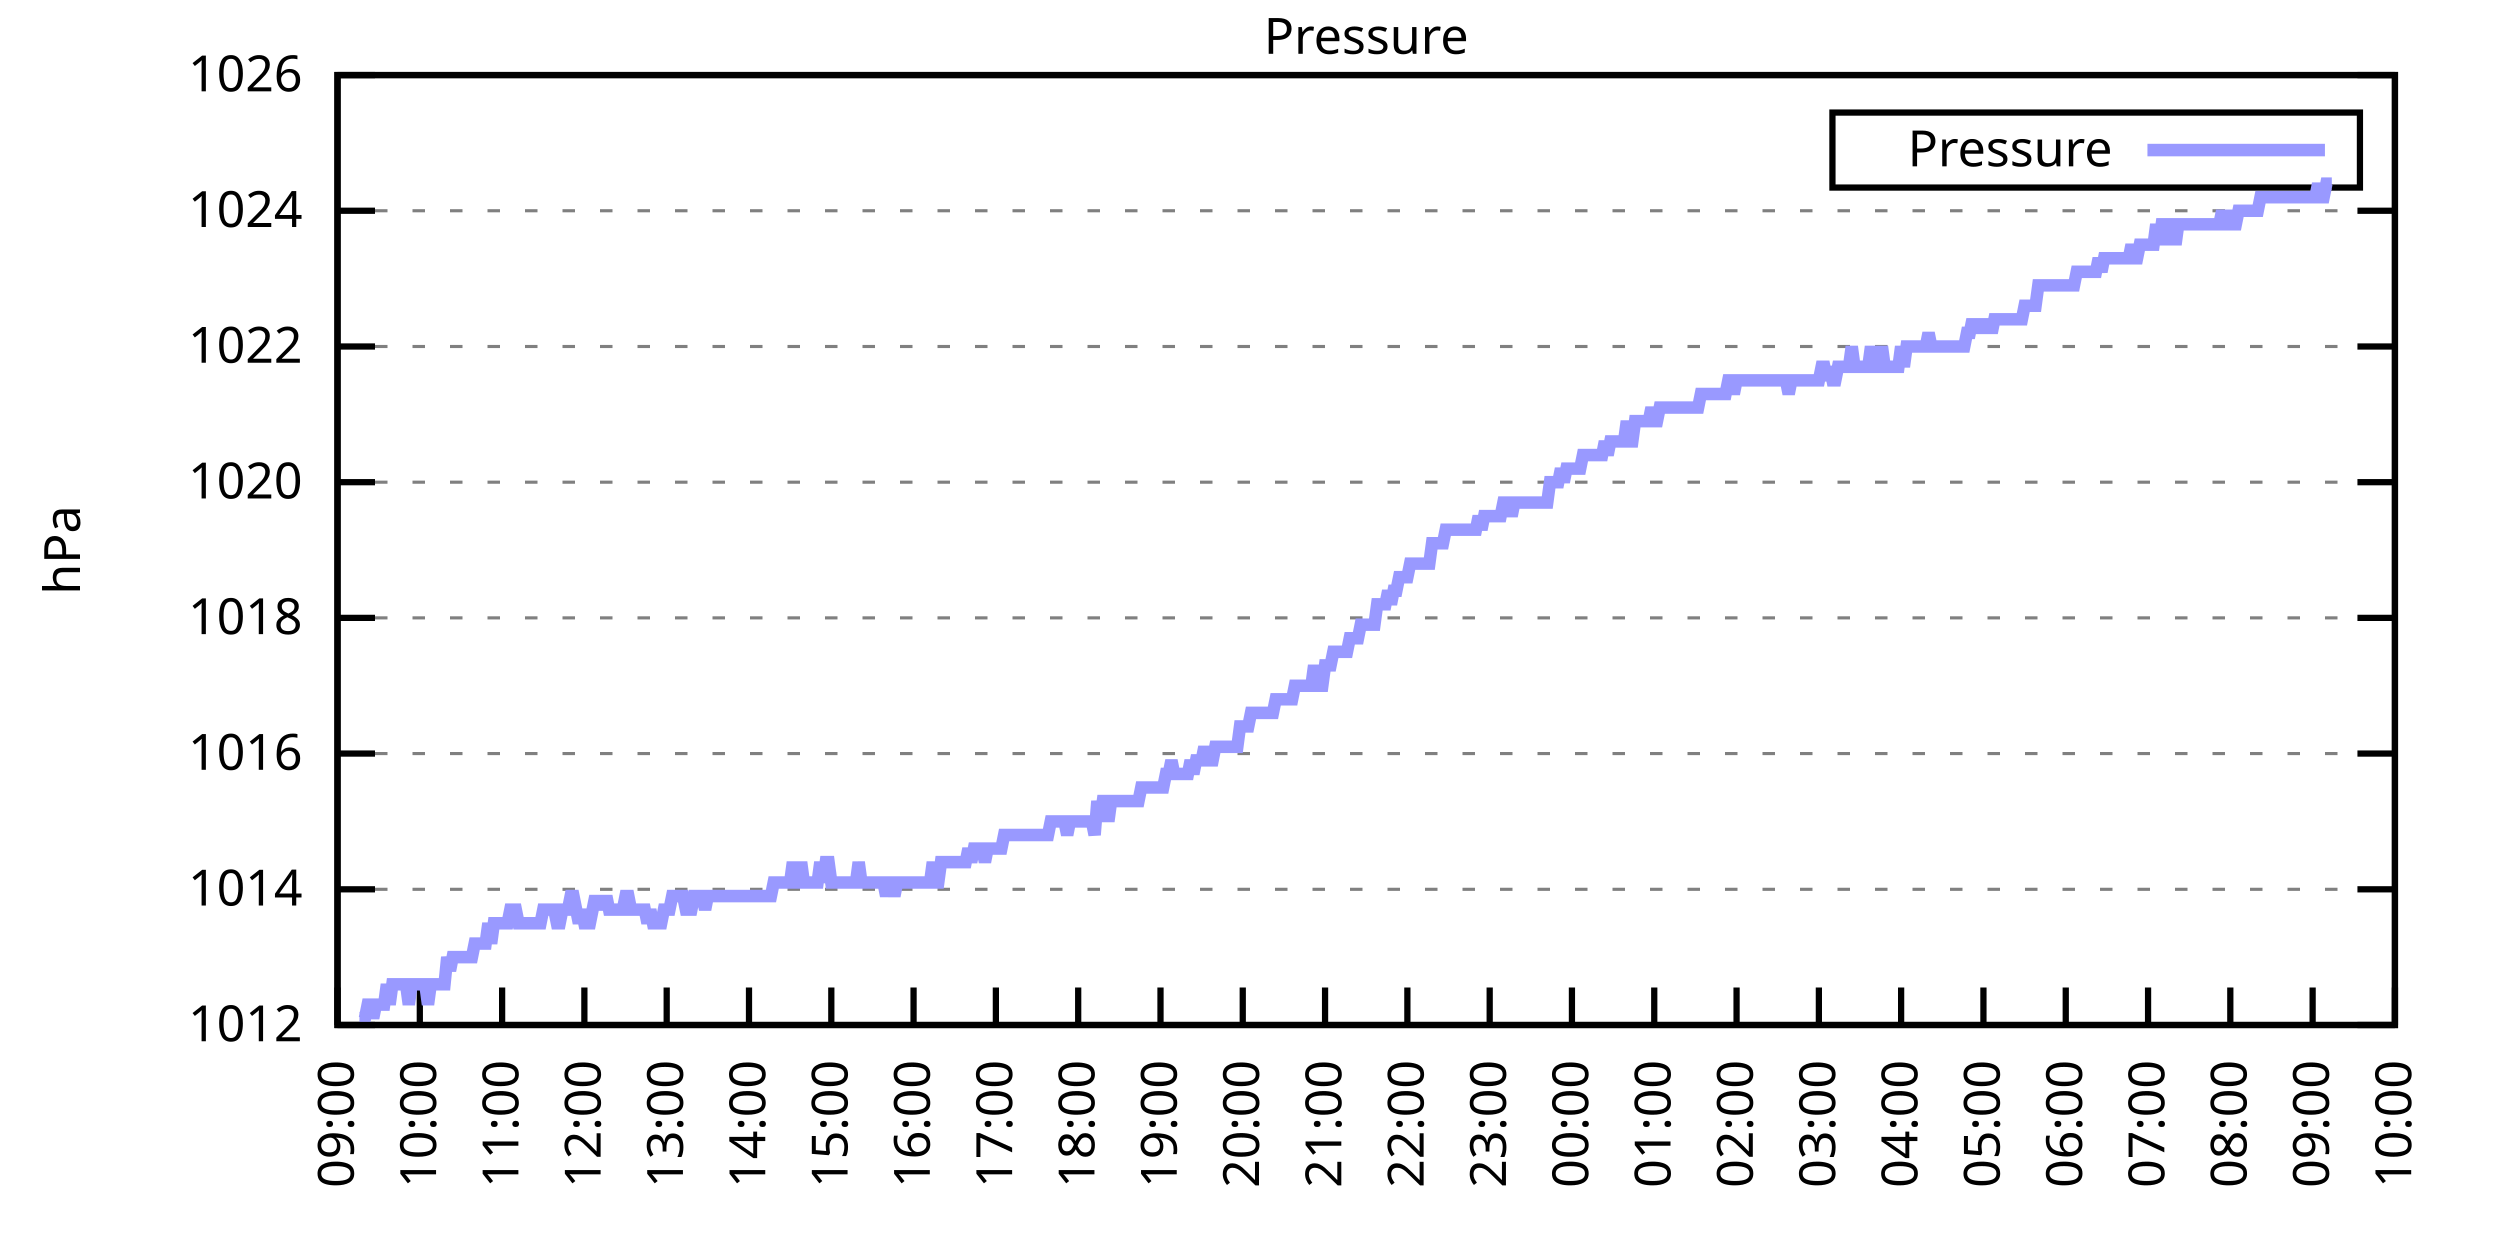
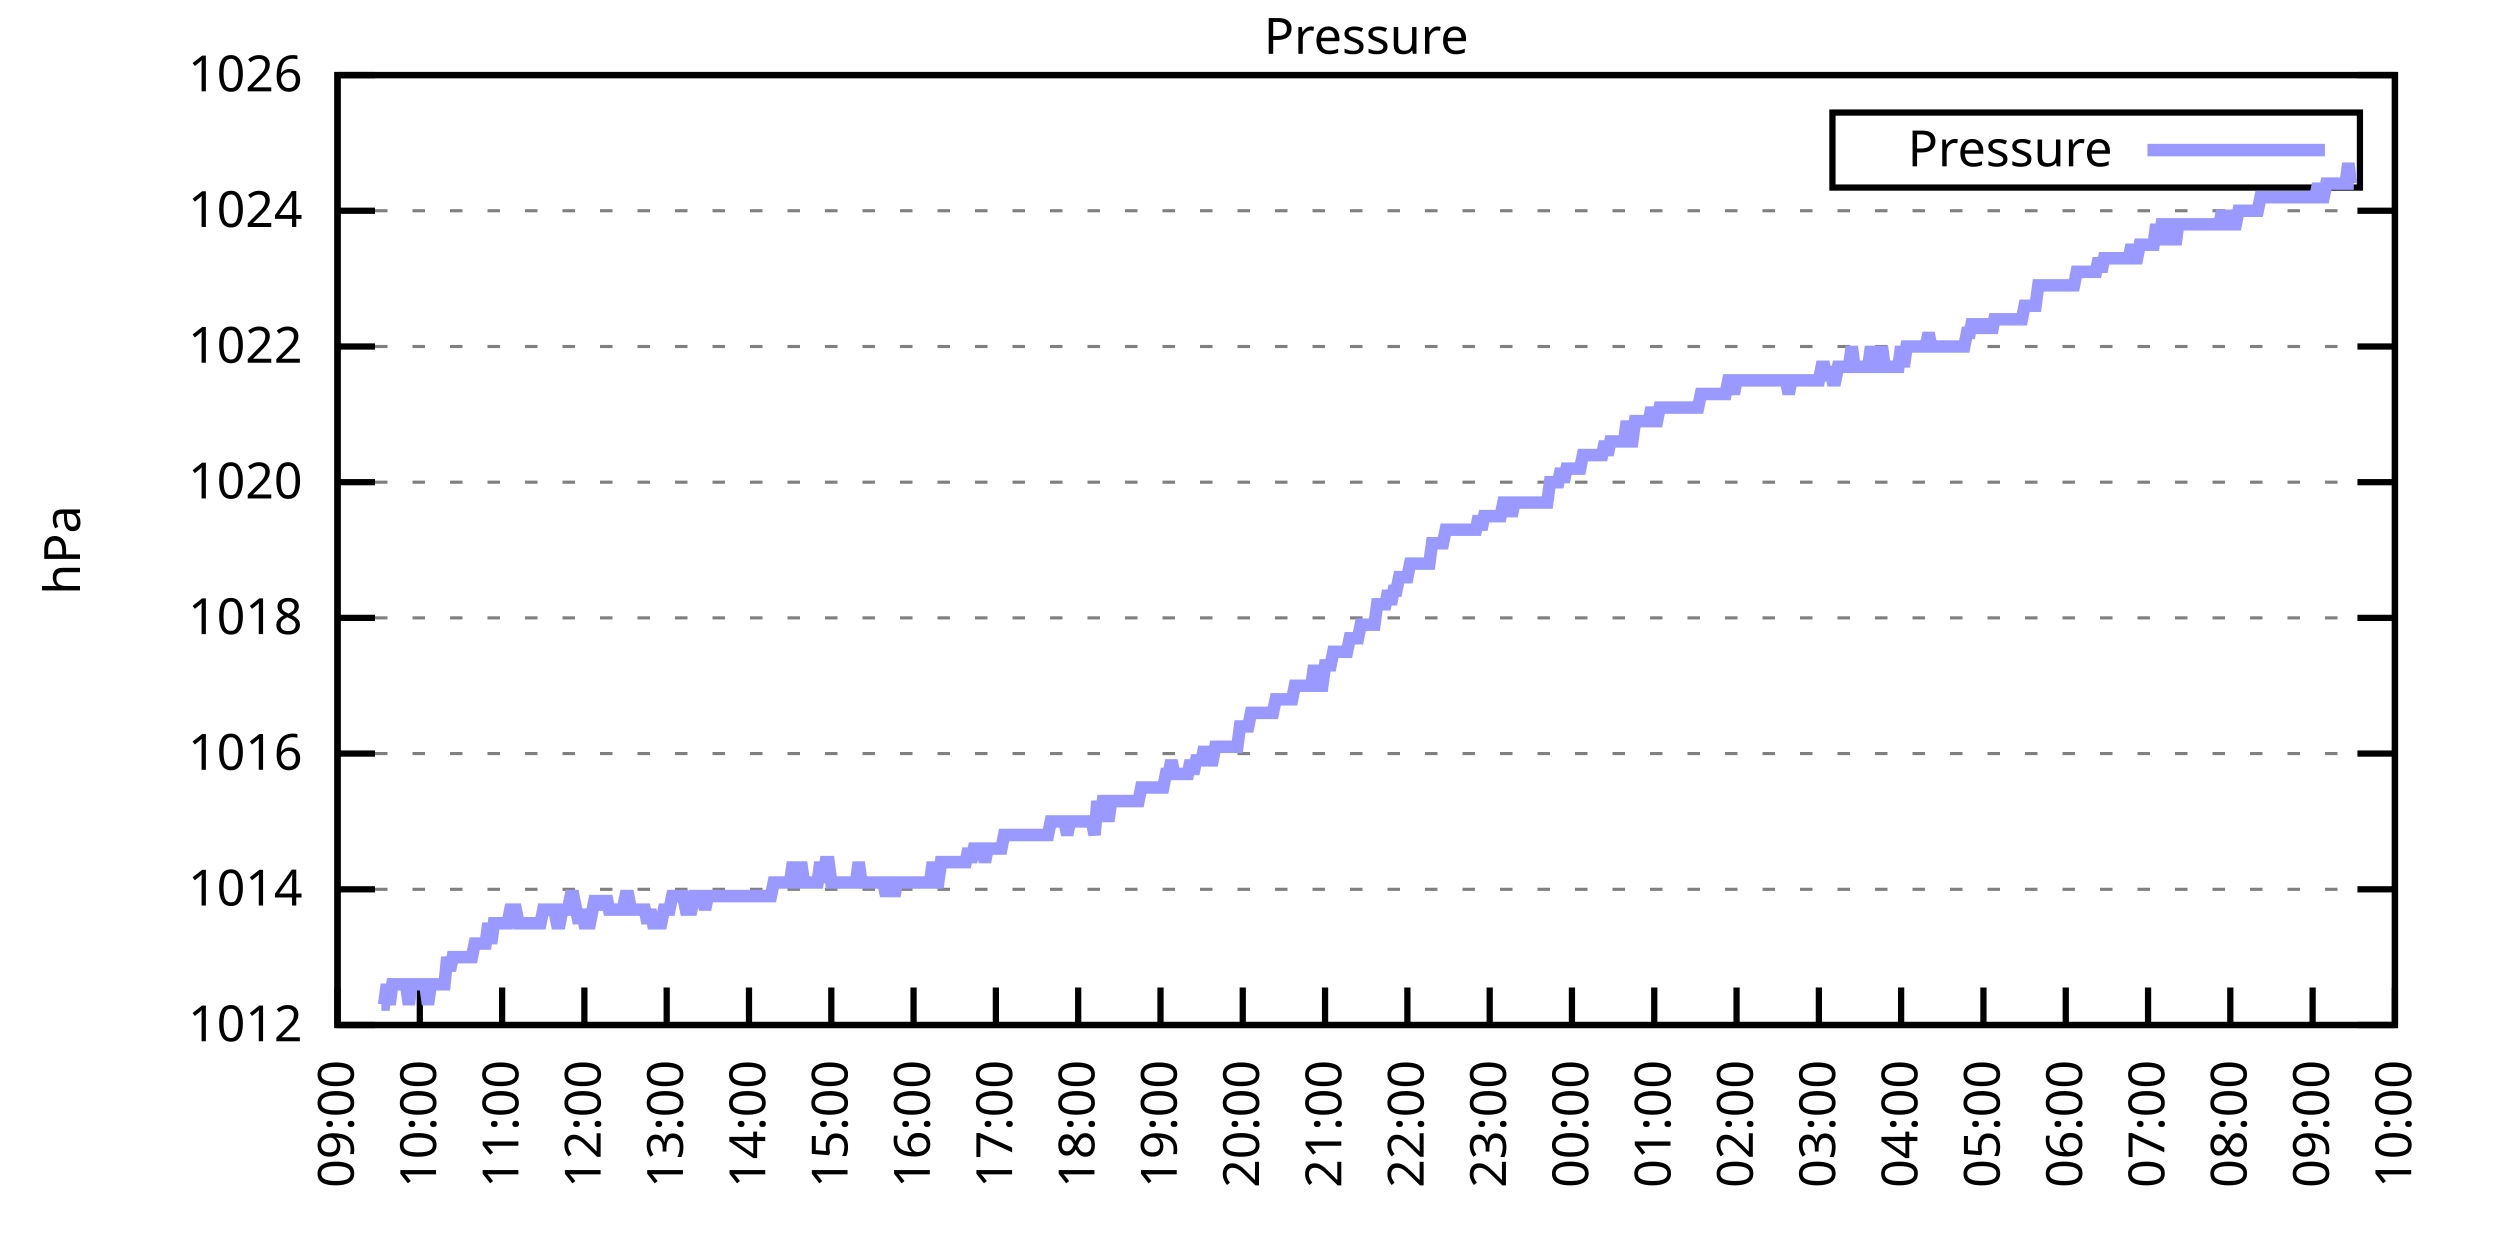
<svg xmlns="http://www.w3.org/2000/svg" xmlns:xlink="http://www.w3.org/1999/xlink" width="400" height="200" viewBox="0 0 400 200">
  <g id="gnuplot_canvas">
    <rect x="0" y="0" width="400" height="200" fill="none" />
    <defs>
      <circle id="gpDot" r="0.5" stroke-width="0.5" stroke="currentColor" />
      <path id="gpPt0" stroke-width="0.333" stroke="currentColor" d="M-1,0 h2 M0,-1 v2" />
      <path id="gpPt1" stroke-width="0.333" stroke="currentColor" d="M-1,-1 L1,1 M1,-1 L-1,1" />
      <path id="gpPt2" stroke-width="0.333" stroke="currentColor" d="M-1,0 L1,0 M0,-1 L0,1 M-1,-1 L1,1 M-1,1 L1,-1" />
      <rect id="gpPt3" stroke-width="0.333" stroke="currentColor" x="-1" y="-1" width="2" height="2" />
      <rect id="gpPt4" stroke-width="0.333" stroke="currentColor" fill="currentColor" x="-1" y="-1" width="2" height="2" />
      <circle id="gpPt5" stroke-width="0.333" stroke="currentColor" cx="0" cy="0" r="1" />
      <use xlink:href="#gpPt5" id="gpPt6" fill="currentColor" stroke="none" />
      <path id="gpPt7" stroke-width="0.333" stroke="currentColor" d="M0,-1.33 L-1.33,0.67 L1.33,0.67 z" />
      <use xlink:href="#gpPt7" id="gpPt8" fill="currentColor" stroke="none" />
      <use xlink:href="#gpPt7" id="gpPt9" stroke="currentColor" transform="rotate(180)" />
      <use xlink:href="#gpPt9" id="gpPt10" fill="currentColor" stroke="none" />
      <use xlink:href="#gpPt3" id="gpPt11" stroke="currentColor" transform="rotate(45)" />
      <use xlink:href="#gpPt11" id="gpPt12" fill="currentColor" stroke="none" />
      <path id="gpPt13" stroke-width="0.333" stroke="currentColor" d="M0,1.330 L1.265,0.411 L0.782,-1.067 L-0.782,-1.076 L-1.265,0.411 z" />
      <use xlink:href="#gpPt13" id="gpPt14" fill="currentColor" stroke="none" />
      <filter id="textbox" filterUnits="objectBoundingBox" x="0" y="0" height="1" width="1">
        <feFlood flood-color="white" flood-opacity="1" result="bgnd" />
        <feComposite in="SourceGraphic" in2="bgnd" operator="atop" />
      </filter>
      <filter id="greybox" filterUnits="objectBoundingBox" x="0" y="0" height="1" width="1">
        <feFlood flood-color="lightgrey" flood-opacity="1" result="grey" />
        <feComposite in="SourceGraphic" in2="grey" operator="atop" />
      </filter>
    </defs>
    <g fill="none" color="white" stroke="currentColor" stroke-width="1.00" stroke-linecap="butt" stroke-linejoin="miter">
</g>
    <g fill="none" color="black" stroke="currentColor" stroke-width="1.00" stroke-linecap="butt" stroke-linejoin="miter">
      <g stroke="none" shape-rendering="crispEdges">
        <polygon fill="rgb(255, 255, 255)" points="54.00,164.00 383.18,164.00 383.18,12.02 54.00,12.02 " />
      </g>
    </g>
    <g fill="none" color="black" stroke="currentColor" stroke-width="1.00" stroke-linecap="butt" stroke-linejoin="miter">
</g>
    <g fill="none" color="black" stroke="black" stroke-width="0.50" stroke-linecap="butt" stroke-linejoin="miter">
</g>
    <g fill="none" color="gray" stroke="currentColor" stroke-width="0.50" stroke-linecap="butt" stroke-linejoin="miter">
      <path stroke="gray" stroke-dasharray="2,4" class="gridline" d="M54.00,164.00 L383.19,164.00  " />
    </g>
    <g fill="none" color="gray" stroke="gray" stroke-width="1.00" stroke-linecap="butt" stroke-linejoin="miter">
</g>
    <g fill="none" color="black" stroke="currentColor" stroke-width="1.00" stroke-linecap="butt" stroke-linejoin="miter">
      <path stroke="black" d="M54.00,164.00 L60.00,164.00 M383.19,164.00 L377.19,164.00  " />
      <g transform="translate(48.40,166.60)" stroke="none" fill="black" font-family="Sans" font-size="8.00" text-anchor="end">
        <text>
          <tspan font-family="Sans"> 1012</tspan>
        </text>
      </g>
    </g>
    <g fill="none" color="black" stroke="currentColor" stroke-width="1.00" stroke-linecap="butt" stroke-linejoin="miter">
</g>
    <g fill="none" color="black" stroke="black" stroke-width="0.50" stroke-linecap="butt" stroke-linejoin="miter">
</g>
    <g fill="none" color="gray" stroke="currentColor" stroke-width="0.50" stroke-linecap="butt" stroke-linejoin="miter">
      <path stroke="gray" stroke-dasharray="2,4" class="gridline" d="M54.00,142.29 L383.19,142.29  " />
    </g>
    <g fill="none" color="gray" stroke="gray" stroke-width="1.00" stroke-linecap="butt" stroke-linejoin="miter">
</g>
    <g fill="none" color="black" stroke="currentColor" stroke-width="1.00" stroke-linecap="butt" stroke-linejoin="miter">
      <path stroke="black" d="M54.00,142.29 L60.00,142.29 M383.19,142.29 L377.19,142.29  " />
      <g transform="translate(48.40,144.89)" stroke="none" fill="black" font-family="Sans" font-size="8.00" text-anchor="end">
        <text>
          <tspan font-family="Sans"> 1014</tspan>
        </text>
      </g>
    </g>
    <g fill="none" color="black" stroke="currentColor" stroke-width="1.00" stroke-linecap="butt" stroke-linejoin="miter">
</g>
    <g fill="none" color="black" stroke="black" stroke-width="0.50" stroke-linecap="butt" stroke-linejoin="miter">
</g>
    <g fill="none" color="gray" stroke="currentColor" stroke-width="0.50" stroke-linecap="butt" stroke-linejoin="miter">
      <path stroke="gray" stroke-dasharray="2,4" class="gridline" d="M54.00,120.57 L383.19,120.57  " />
    </g>
    <g fill="none" color="gray" stroke="gray" stroke-width="1.00" stroke-linecap="butt" stroke-linejoin="miter">
</g>
    <g fill="none" color="black" stroke="currentColor" stroke-width="1.00" stroke-linecap="butt" stroke-linejoin="miter">
      <path stroke="black" d="M54.00,120.57 L60.00,120.57 M383.19,120.57 L377.19,120.57  " />
      <g transform="translate(48.40,123.17)" stroke="none" fill="black" font-family="Sans" font-size="8.00" text-anchor="end">
        <text>
          <tspan font-family="Sans"> 1016</tspan>
        </text>
      </g>
    </g>
    <g fill="none" color="black" stroke="currentColor" stroke-width="1.00" stroke-linecap="butt" stroke-linejoin="miter">
</g>
    <g fill="none" color="black" stroke="black" stroke-width="0.50" stroke-linecap="butt" stroke-linejoin="miter">
</g>
    <g fill="none" color="gray" stroke="currentColor" stroke-width="0.50" stroke-linecap="butt" stroke-linejoin="miter">
      <path stroke="gray" stroke-dasharray="2,4" class="gridline" d="M54.00,98.86 L383.19,98.86  " />
    </g>
    <g fill="none" color="gray" stroke="gray" stroke-width="1.00" stroke-linecap="butt" stroke-linejoin="miter">
</g>
    <g fill="none" color="black" stroke="currentColor" stroke-width="1.00" stroke-linecap="butt" stroke-linejoin="miter">
      <path stroke="black" d="M54.00,98.86 L60.00,98.86 M383.19,98.86 L377.19,98.86  " />
      <g transform="translate(48.40,101.46)" stroke="none" fill="black" font-family="Sans" font-size="8.00" text-anchor="end">
        <text>
          <tspan font-family="Sans"> 1018</tspan>
        </text>
      </g>
    </g>
    <g fill="none" color="black" stroke="currentColor" stroke-width="1.00" stroke-linecap="butt" stroke-linejoin="miter">
</g>
    <g fill="none" color="black" stroke="black" stroke-width="0.50" stroke-linecap="butt" stroke-linejoin="miter">
</g>
    <g fill="none" color="gray" stroke="currentColor" stroke-width="0.50" stroke-linecap="butt" stroke-linejoin="miter">
      <path stroke="gray" stroke-dasharray="2,4" class="gridline" d="M54.00,77.15 L383.19,77.15  " />
    </g>
    <g fill="none" color="gray" stroke="gray" stroke-width="1.00" stroke-linecap="butt" stroke-linejoin="miter">
</g>
    <g fill="none" color="black" stroke="currentColor" stroke-width="1.00" stroke-linecap="butt" stroke-linejoin="miter">
      <path stroke="black" d="M54.00,77.15 L60.00,77.15 M383.19,77.15 L377.19,77.15  " />
      <g transform="translate(48.40,79.75)" stroke="none" fill="black" font-family="Sans" font-size="8.00" text-anchor="end">
        <text>
          <tspan font-family="Sans"> 1020</tspan>
        </text>
      </g>
    </g>
    <g fill="none" color="black" stroke="currentColor" stroke-width="1.00" stroke-linecap="butt" stroke-linejoin="miter">
</g>
    <g fill="none" color="black" stroke="black" stroke-width="0.50" stroke-linecap="butt" stroke-linejoin="miter">
</g>
    <g fill="none" color="gray" stroke="currentColor" stroke-width="0.50" stroke-linecap="butt" stroke-linejoin="miter">
      <path stroke="gray" stroke-dasharray="2,4" class="gridline" d="M54.00,55.44 L383.19,55.44  " />
    </g>
    <g fill="none" color="gray" stroke="gray" stroke-width="1.00" stroke-linecap="butt" stroke-linejoin="miter">
</g>
    <g fill="none" color="black" stroke="currentColor" stroke-width="1.00" stroke-linecap="butt" stroke-linejoin="miter">
      <path stroke="black" d="M54.00,55.44 L60.00,55.44 M383.19,55.44 L377.19,55.44  " />
      <g transform="translate(48.40,58.04)" stroke="none" fill="black" font-family="Sans" font-size="8.00" text-anchor="end">
        <text>
          <tspan font-family="Sans"> 1022</tspan>
        </text>
      </g>
    </g>
    <g fill="none" color="black" stroke="currentColor" stroke-width="1.00" stroke-linecap="butt" stroke-linejoin="miter">
</g>
    <g fill="none" color="black" stroke="black" stroke-width="0.50" stroke-linecap="butt" stroke-linejoin="miter">
</g>
    <g fill="none" color="gray" stroke="currentColor" stroke-width="0.50" stroke-linecap="butt" stroke-linejoin="miter">
      <path stroke="gray" stroke-dasharray="2,4" class="gridline" d="M54.00,33.72 L383.19,33.72  " />
    </g>
    <g fill="none" color="gray" stroke="gray" stroke-width="1.00" stroke-linecap="butt" stroke-linejoin="miter">
</g>
    <g fill="none" color="black" stroke="currentColor" stroke-width="1.00" stroke-linecap="butt" stroke-linejoin="miter">
      <path stroke="black" d="M54.00,33.72 L60.00,33.72 M383.19,33.72 L377.19,33.72  " />
      <g transform="translate(48.40,36.32)" stroke="none" fill="black" font-family="Sans" font-size="8.00" text-anchor="end">
        <text>
          <tspan font-family="Sans"> 1024</tspan>
        </text>
      </g>
    </g>
    <g fill="none" color="black" stroke="currentColor" stroke-width="1.00" stroke-linecap="butt" stroke-linejoin="miter">
</g>
    <g fill="none" color="black" stroke="black" stroke-width="0.50" stroke-linecap="butt" stroke-linejoin="miter">
</g>
    <g fill="none" color="gray" stroke="currentColor" stroke-width="0.50" stroke-linecap="butt" stroke-linejoin="miter">
      <path stroke="gray" stroke-dasharray="2,4" class="gridline" d="M54.00,12.01 L383.19,12.01  " />
    </g>
    <g fill="none" color="gray" stroke="gray" stroke-width="1.00" stroke-linecap="butt" stroke-linejoin="miter">
</g>
    <g fill="none" color="black" stroke="currentColor" stroke-width="1.00" stroke-linecap="butt" stroke-linejoin="miter">
      <path stroke="black" d="M54.00,12.01 L60.00,12.01 M383.19,12.01 L377.19,12.01  " />
      <g transform="translate(48.40,14.61)" stroke="none" fill="black" font-family="Sans" font-size="8.00" text-anchor="end">
        <text>
          <tspan font-family="Sans"> 1026</tspan>
        </text>
      </g>
    </g>
    <g fill="none" color="black" stroke="currentColor" stroke-width="1.00" stroke-linecap="butt" stroke-linejoin="miter">
      <path stroke="black" d="M54.00,164.00 L54.00,158.00  " />
      <g transform="translate(56.60,169.60) rotate(270.00)" stroke="none" fill="black" font-family="Sans" font-size="8.00" text-anchor="end">
        <text>
          <tspan font-family="Sans">09:00</tspan>
        </text>
      </g>
    </g>
    <g fill="none" color="black" stroke="currentColor" stroke-width="1.00" stroke-linecap="butt" stroke-linejoin="miter">
      <path stroke="black" d="M67.17,164.00 L67.17,158.00  " />
      <g transform="translate(69.77,169.60) rotate(270.00)" stroke="none" fill="black" font-family="Sans" font-size="8.00" text-anchor="end">
        <text>
          <tspan font-family="Sans">10:00</tspan>
        </text>
      </g>
    </g>
    <g fill="none" color="black" stroke="currentColor" stroke-width="1.00" stroke-linecap="butt" stroke-linejoin="miter">
      <path stroke="black" d="M80.34,164.00 L80.34,158.00  " />
      <g transform="translate(82.94,169.60) rotate(270.00)" stroke="none" fill="black" font-family="Sans" font-size="8.00" text-anchor="end">
        <text>
          <tspan font-family="Sans">11:00</tspan>
        </text>
      </g>
    </g>
    <g fill="none" color="black" stroke="currentColor" stroke-width="1.00" stroke-linecap="butt" stroke-linejoin="miter">
      <path stroke="black" d="M93.50,164.00 L93.50,158.00  " />
      <g transform="translate(96.10,169.60) rotate(270.00)" stroke="none" fill="black" font-family="Sans" font-size="8.00" text-anchor="end">
        <text>
          <tspan font-family="Sans">12:00</tspan>
        </text>
      </g>
    </g>
    <g fill="none" color="black" stroke="currentColor" stroke-width="1.00" stroke-linecap="butt" stroke-linejoin="miter">
      <path stroke="black" d="M106.67,164.00 L106.67,158.00  " />
      <g transform="translate(109.27,169.60) rotate(270.00)" stroke="none" fill="black" font-family="Sans" font-size="8.00" text-anchor="end">
        <text>
          <tspan font-family="Sans">13:00</tspan>
        </text>
      </g>
    </g>
    <g fill="none" color="black" stroke="currentColor" stroke-width="1.00" stroke-linecap="butt" stroke-linejoin="miter">
      <path stroke="black" d="M119.84,164.00 L119.84,158.00  " />
      <g transform="translate(122.44,169.60) rotate(270.00)" stroke="none" fill="black" font-family="Sans" font-size="8.00" text-anchor="end">
        <text>
          <tspan font-family="Sans">14:00</tspan>
        </text>
      </g>
    </g>
    <g fill="none" color="black" stroke="currentColor" stroke-width="1.00" stroke-linecap="butt" stroke-linejoin="miter">
      <path stroke="black" d="M133.01,164.00 L133.01,158.00  " />
      <g transform="translate(135.61,169.60) rotate(270.00)" stroke="none" fill="black" font-family="Sans" font-size="8.00" text-anchor="end">
        <text>
          <tspan font-family="Sans">15:00</tspan>
        </text>
      </g>
    </g>
    <g fill="none" color="black" stroke="currentColor" stroke-width="1.00" stroke-linecap="butt" stroke-linejoin="miter">
      <path stroke="black" d="M146.17,164.00 L146.17,158.00  " />
      <g transform="translate(148.77,169.60) rotate(270.00)" stroke="none" fill="black" font-family="Sans" font-size="8.00" text-anchor="end">
        <text>
          <tspan font-family="Sans">16:00</tspan>
        </text>
      </g>
    </g>
    <g fill="none" color="black" stroke="currentColor" stroke-width="1.00" stroke-linecap="butt" stroke-linejoin="miter">
      <path stroke="black" d="M159.34,164.00 L159.34,158.00  " />
      <g transform="translate(161.94,169.60) rotate(270.00)" stroke="none" fill="black" font-family="Sans" font-size="8.00" text-anchor="end">
        <text>
          <tspan font-family="Sans">17:00</tspan>
        </text>
      </g>
    </g>
    <g fill="none" color="black" stroke="currentColor" stroke-width="1.00" stroke-linecap="butt" stroke-linejoin="miter">
      <path stroke="black" d="M172.51,164.00 L172.51,158.00  " />
      <g transform="translate(175.11,169.60) rotate(270.00)" stroke="none" fill="black" font-family="Sans" font-size="8.00" text-anchor="end">
        <text>
          <tspan font-family="Sans">18:00</tspan>
        </text>
      </g>
    </g>
    <g fill="none" color="black" stroke="currentColor" stroke-width="1.00" stroke-linecap="butt" stroke-linejoin="miter">
      <path stroke="black" d="M185.68,164.00 L185.68,158.00  " />
      <g transform="translate(188.28,169.60) rotate(270.00)" stroke="none" fill="black" font-family="Sans" font-size="8.00" text-anchor="end">
        <text>
          <tspan font-family="Sans">19:00</tspan>
        </text>
      </g>
    </g>
    <g fill="none" color="black" stroke="currentColor" stroke-width="1.00" stroke-linecap="butt" stroke-linejoin="miter">
      <path stroke="black" d="M198.84,164.00 L198.84,158.00  " />
      <g transform="translate(201.44,169.60) rotate(270.00)" stroke="none" fill="black" font-family="Sans" font-size="8.00" text-anchor="end">
        <text>
          <tspan font-family="Sans">20:00</tspan>
        </text>
      </g>
    </g>
    <g fill="none" color="black" stroke="currentColor" stroke-width="1.00" stroke-linecap="butt" stroke-linejoin="miter">
      <path stroke="black" d="M212.01,164.00 L212.01,158.00  " />
      <g transform="translate(214.61,169.60) rotate(270.00)" stroke="none" fill="black" font-family="Sans" font-size="8.00" text-anchor="end">
        <text>
          <tspan font-family="Sans">21:00</tspan>
        </text>
      </g>
    </g>
    <g fill="none" color="black" stroke="currentColor" stroke-width="1.00" stroke-linecap="butt" stroke-linejoin="miter">
      <path stroke="black" d="M225.18,164.00 L225.18,158.00  " />
      <g transform="translate(227.78,169.60) rotate(270.00)" stroke="none" fill="black" font-family="Sans" font-size="8.00" text-anchor="end">
        <text>
          <tspan font-family="Sans">22:00</tspan>
        </text>
      </g>
    </g>
    <g fill="none" color="black" stroke="currentColor" stroke-width="1.00" stroke-linecap="butt" stroke-linejoin="miter">
      <path stroke="black" d="M238.35,164.00 L238.35,158.00  " />
      <g transform="translate(240.95,169.60) rotate(270.00)" stroke="none" fill="black" font-family="Sans" font-size="8.00" text-anchor="end">
        <text>
          <tspan font-family="Sans">23:00</tspan>
        </text>
      </g>
    </g>
    <g fill="none" color="black" stroke="currentColor" stroke-width="1.00" stroke-linecap="butt" stroke-linejoin="miter">
      <path stroke="black" d="M251.51,164.00 L251.51,158.00  " />
      <g transform="translate(254.11,169.60) rotate(270.00)" stroke="none" fill="black" font-family="Sans" font-size="8.00" text-anchor="end">
        <text>
          <tspan font-family="Sans">00:00</tspan>
        </text>
      </g>
    </g>
    <g fill="none" color="black" stroke="currentColor" stroke-width="1.00" stroke-linecap="butt" stroke-linejoin="miter">
      <path stroke="black" d="M264.68,164.00 L264.68,158.00  " />
      <g transform="translate(267.28,169.60) rotate(270.00)" stroke="none" fill="black" font-family="Sans" font-size="8.00" text-anchor="end">
        <text>
          <tspan font-family="Sans">01:00</tspan>
        </text>
      </g>
    </g>
    <g fill="none" color="black" stroke="currentColor" stroke-width="1.00" stroke-linecap="butt" stroke-linejoin="miter">
      <path stroke="black" d="M277.85,164.00 L277.85,158.00  " />
      <g transform="translate(280.45,169.60) rotate(270.00)" stroke="none" fill="black" font-family="Sans" font-size="8.00" text-anchor="end">
        <text>
          <tspan font-family="Sans">02:00</tspan>
        </text>
      </g>
    </g>
    <g fill="none" color="black" stroke="currentColor" stroke-width="1.00" stroke-linecap="butt" stroke-linejoin="miter">
      <path stroke="black" d="M291.02,164.00 L291.02,158.00  " />
      <g transform="translate(293.62,169.60) rotate(270.00)" stroke="none" fill="black" font-family="Sans" font-size="8.00" text-anchor="end">
        <text>
          <tspan font-family="Sans">03:00</tspan>
        </text>
      </g>
    </g>
    <g fill="none" color="black" stroke="currentColor" stroke-width="1.00" stroke-linecap="butt" stroke-linejoin="miter">
      <path stroke="black" d="M304.18,164.00 L304.18,158.00  " />
      <g transform="translate(306.78,169.60) rotate(270.00)" stroke="none" fill="black" font-family="Sans" font-size="8.00" text-anchor="end">
        <text>
          <tspan font-family="Sans">04:00</tspan>
        </text>
      </g>
    </g>
    <g fill="none" color="black" stroke="currentColor" stroke-width="1.00" stroke-linecap="butt" stroke-linejoin="miter">
      <path stroke="black" d="M317.35,164.00 L317.35,158.00  " />
      <g transform="translate(319.95,169.60) rotate(270.00)" stroke="none" fill="black" font-family="Sans" font-size="8.00" text-anchor="end">
        <text>
          <tspan font-family="Sans">05:00</tspan>
        </text>
      </g>
    </g>
    <g fill="none" color="black" stroke="currentColor" stroke-width="1.00" stroke-linecap="butt" stroke-linejoin="miter">
      <path stroke="black" d="M330.52,164.00 L330.52,158.00  " />
      <g transform="translate(333.12,169.60) rotate(270.00)" stroke="none" fill="black" font-family="Sans" font-size="8.00" text-anchor="end">
        <text>
          <tspan font-family="Sans">06:00</tspan>
        </text>
      </g>
    </g>
    <g fill="none" color="black" stroke="currentColor" stroke-width="1.00" stroke-linecap="butt" stroke-linejoin="miter">
      <path stroke="black" d="M343.69,164.00 L343.69,158.00  " />
      <g transform="translate(346.29,169.60) rotate(270.00)" stroke="none" fill="black" font-family="Sans" font-size="8.00" text-anchor="end">
        <text>
          <tspan font-family="Sans">07:00</tspan>
        </text>
      </g>
    </g>
    <g fill="none" color="black" stroke="currentColor" stroke-width="1.00" stroke-linecap="butt" stroke-linejoin="miter">
      <path stroke="black" d="M356.85,164.00 L356.85,158.00  " />
      <g transform="translate(359.45,169.60) rotate(270.00)" stroke="none" fill="black" font-family="Sans" font-size="8.00" text-anchor="end">
        <text>
          <tspan font-family="Sans">08:00</tspan>
        </text>
      </g>
    </g>
    <g fill="none" color="black" stroke="currentColor" stroke-width="1.00" stroke-linecap="butt" stroke-linejoin="miter">
      <path stroke="black" d="M370.02,164.00 L370.02,158.00  " />
      <g transform="translate(372.62,169.60) rotate(270.00)" stroke="none" fill="black" font-family="Sans" font-size="8.00" text-anchor="end">
        <text>
          <tspan font-family="Sans">09:00</tspan>
        </text>
      </g>
    </g>
    <g fill="none" color="black" stroke="currentColor" stroke-width="1.00" stroke-linecap="butt" stroke-linejoin="miter">
      <path stroke="black" d="M383.19,164.00 L383.19,158.00  " />
      <g transform="translate(385.79,169.60) rotate(270.00)" stroke="none" fill="black" font-family="Sans" font-size="8.00" text-anchor="end">
        <text>
          <tspan font-family="Sans">10:00</tspan>
        </text>
      </g>
    </g>
    <g fill="none" color="black" stroke="currentColor" stroke-width="1.00" stroke-linecap="butt" stroke-linejoin="miter">
</g>
    <g fill="none" color="black" stroke="currentColor" stroke-width="1.00" stroke-linecap="butt" stroke-linejoin="miter">
      <path stroke="black" d="M54.00,12.01 L54.00,164.00 L383.19,164.00 L383.19,12.01 L54.00,12.01 Z  " />
    </g>
    <g fill="none" color="black" stroke="currentColor" stroke-width="1.00" stroke-linecap="butt" stroke-linejoin="miter">
</g>
    <g fill="none" color="black" stroke="currentColor" stroke-width="1.00" stroke-linecap="butt" stroke-linejoin="miter">
      <path stroke="black" d="M293.19,30.01 L293.19,18.01 L377.59,18.01 L377.59,30.01 L293.19,30.01 Z  " />
    </g>
    <g id="Pressure_plot_1">
      <g fill="none" color="white" stroke="black" stroke-width="2.00" stroke-linecap="butt" stroke-linejoin="miter">
</g>
      <g fill="none" color="black" stroke="currentColor" stroke-width="2.00" stroke-linecap="butt" stroke-linejoin="miter">
        <g transform="translate(337.99,26.61)" stroke="none" fill="black" font-family="Sans" font-size="8.00" text-anchor="end">
          <text>
            <tspan font-family="Sans">Pressure</tspan>
          </text>
        </g>
      </g>
      <g fill="none" color="black" stroke="currentColor" stroke-width="2.00" stroke-linecap="butt" stroke-linejoin="miter">
-         <path stroke="rgb(153, 153, 255)" d="M343.59,24.01 L371.99,24.01 M57.51,162.91 L57.95,162.91 L58.39,162.91 L58.83,160.74 L59.27,160.74 L59.71,162.91   L60.14,160.74 L60.58,160.74 L61.02,160.74 L61.46,160.74 L61.90,157.49 L62.34,160.74 L62.78,157.49 L63.22,157.49   L63.66,157.49 L64.10,157.49 L64.53,157.49 L64.97,157.49 L65.41,160.74 L65.85,157.49 L66.29,157.49 L66.73,157.49   L67.17,157.49 L67.61,157.49 L68.05,157.49 L68.48,160.74 L68.92,157.49 L69.36,157.49 L69.80,157.49 L70.24,157.49   L70.68,157.49 L71.12,157.49 L71.56,153.14 L72.00,155.31 L72.43,153.14 L72.87,153.14 L73.31,153.14 L73.75,153.14   L74.19,153.14 L74.63,153.14 L75.07,153.14 L75.51,153.14 L75.95,150.97 L76.38,150.97 L76.82,150.97 L77.26,150.97   L77.70,150.97 L78.14,147.72 L78.58,150.97 L79.02,147.72 L79.46,147.72 L79.90,147.72 L80.34,147.72 L80.77,147.72   L81.21,147.72 L81.65,145.54 L82.09,145.54 L82.53,145.54 L82.97,147.72 L83.41,147.72 L83.85,147.72 L84.29,147.72   L84.72,147.72 L85.16,147.72 L85.60,147.72 L86.04,147.72 L86.48,147.72 L86.92,145.54 L87.36,145.54 L87.80,145.54   L88.24,145.54 L88.67,145.54 L89.11,147.72 L89.55,147.72 L89.99,145.54 L90.43,145.54 L90.87,145.54 L91.31,143.37   L91.75,143.37 L92.19,145.54 L92.62,147.72 L93.06,145.54 L93.50,147.72 L93.94,147.72 L94.38,147.72 L94.82,145.54   L95.26,143.37 L95.70,145.54 L96.14,143.37 L96.58,145.54 L97.01,143.37 L97.45,145.54 L97.89,145.54 L98.33,145.54   L98.77,145.54 L99.21,145.54 L99.65,145.54 L100.09,143.37 L100.53,143.37 L100.96,145.54 L101.40,145.54 L101.84,145.54   L102.28,145.54 L102.72,145.54 L103.16,145.54 L103.60,147.72 L104.04,145.54 L104.48,147.72 L104.91,147.72 L105.35,147.72   L105.79,147.72 L106.23,145.54 L106.67,145.54 L107.11,145.54 L107.55,143.37 L107.99,143.37 L108.43,143.37 L108.87,143.37   L109.30,143.37 L109.74,145.54 L110.18,145.54 L110.62,145.54 L111.06,143.37 L111.50,143.37 L111.94,143.37 L112.38,143.37   L112.82,145.54 L113.25,143.37 L113.69,143.37 L114.13,143.37 L114.57,143.37 L115.01,143.37 L115.45,143.37 L115.89,143.37   L116.33,143.37 L116.77,143.37 L117.20,143.37 L117.64,143.37 L118.08,143.37 L118.52,143.37 L118.96,143.37 L119.40,143.37   L119.84,143.37 L120.28,143.37 L120.72,143.37 L121.15,143.37 L121.59,143.37 L122.03,143.37 L122.47,143.37 L122.91,143.37   L123.35,143.37 L123.79,141.20 L124.23,141.20 L124.67,141.20 L125.11,141.20 L125.54,141.20 L125.98,141.20 L126.42,141.20   L126.86,137.94 L127.30,141.20 L127.74,141.20 L128.18,137.94 L128.62,141.20 L129.06,141.20 L129.49,141.20 L129.93,141.20   L130.37,141.20 L130.81,141.20 L131.25,137.94 L131.69,141.20 L132.13,137.94 L132.57,137.94 L133.01,141.20 L133.44,141.20   L133.88,141.20 L134.32,141.20 L134.76,141.20 L135.20,141.20 L135.64,141.20 L136.08,141.20 L136.52,141.20 L136.96,141.20   L137.39,137.94 L137.83,141.20 L138.27,141.20 L138.71,141.20 L139.15,141.20 L139.59,141.20 L140.03,141.20 L140.47,141.20   L140.91,141.20 L141.35,141.20 L141.78,143.37 L142.22,141.20 L142.66,141.20 L143.10,143.37 L143.54,141.20 L143.98,141.20   L144.42,141.20 L144.86,141.20 L145.30,141.20 L145.73,141.20 L146.17,141.20 L146.61,141.20 L147.05,141.20 L147.49,141.20   L147.93,141.20 L148.37,141.20 L148.81,141.20 L149.25,137.94 L149.68,141.20 L150.12,141.20 L150.56,137.94 L151.00,137.94   L151.44,137.94 L151.88,137.94 L152.32,137.94 L152.76,137.94 L153.20,137.94 L153.63,137.94 L154.07,137.94 L154.51,137.94   L154.95,135.77 L155.39,137.94 L155.83,135.77 L156.27,135.77 L156.71,135.77 L157.15,135.77 L157.59,137.94 L158.02,135.77   L158.46,135.77 L158.90,135.77 L159.34,135.77 L159.78,135.77 L160.22,135.77 L160.66,133.60 L161.10,133.60 L161.54,133.60   L161.97,133.60 L162.41,133.60 L162.85,133.60 L163.29,133.60 L163.73,133.60 L164.17,133.60 L164.61,133.60 L165.05,133.60   L165.49,133.60 L165.92,133.60 L166.36,133.60 L166.80,133.60 L167.24,133.60 L167.68,133.60 L168.12,131.43 L168.56,131.43   L169.00,131.43 L169.44,131.43 L169.87,131.43 L170.31,131.43 L170.75,133.60 L171.19,131.43 L171.63,131.43 L172.07,131.43   L172.51,131.43 L172.95,131.43 L173.39,131.43 L173.83,131.43 L174.26,131.43 L174.70,131.43 L175.14,133.60 L175.58,128.17   L176.02,131.43 L176.46,128.17 L176.90,128.17 L177.34,131.43 L177.78,128.17 L178.21,128.17 L178.65,128.17 L179.09,128.17   L179.53,128.17 L179.97,128.17 L180.41,128.17 L180.85,128.17 L181.29,128.17 L181.73,128.17 L182.16,128.17 L182.60,126.00   L183.04,126.00 L183.48,126.00 L183.92,126.00 L184.36,126.00 L184.80,126.00 L185.24,126.00 L185.68,126.00 L186.11,126.00   L186.55,123.83 L186.99,123.83 L187.43,121.66 L187.87,123.83 L188.31,123.83 L188.75,123.83 L189.19,123.83 L189.63,123.83   L190.07,123.83 L190.50,121.66 L190.94,123.83 L191.38,121.66 L191.82,121.66 L192.26,121.66 L192.70,119.49 L193.14,121.66   L193.58,121.66 L194.02,121.66 L194.45,119.49 L194.89,119.49 L195.33,119.49 L195.77,119.49 L196.21,119.49 L196.65,119.49   L197.09,119.49 L197.53,119.49 L197.97,119.49 L198.40,116.23 L198.84,116.23 L199.28,116.23 L199.72,116.23 L200.16,114.06   L200.60,114.06 L201.04,114.06 L201.48,114.06 L201.92,114.06 L202.35,114.06 L202.79,114.06 L203.23,114.06 L203.67,114.06   L204.11,111.89 L204.55,111.89 L204.99,111.89 L205.43,111.89 L205.87,111.89 L206.31,111.89 L206.74,111.89 L207.18,109.72   L207.62,109.72 L208.06,109.72 L208.50,109.72 L208.94,109.72 L209.38,109.72 L209.82,109.72 L210.26,106.46 L210.69,109.72   L211.13,109.72 L211.57,109.72 L212.01,106.46 L212.45,106.46 L212.89,106.46 L213.33,104.29 L213.77,104.29 L214.21,104.29   L214.64,104.29 L215.08,104.29 L215.52,104.29 L215.96,102.12 L216.40,102.12 L216.84,102.12 L217.28,102.12 L217.72,99.95   L218.16,99.95 L218.60,99.95 L219.03,99.95 L219.47,99.95 L219.91,99.95 L220.35,96.69 L220.79,96.69 L221.23,96.69   L221.67,96.69 L222.11,94.52 L222.55,96.69 L222.98,94.52 L223.42,94.52 L223.86,92.35 L224.30,92.35 L224.74,92.35   L225.18,92.35 L225.62,90.18 L226.06,90.18 L226.50,90.18 L226.93,90.18 L227.37,90.18 L227.81,90.18 L228.25,90.18   L228.69,90.18 L229.13,86.92 L229.57,86.92 L230.01,86.92 L230.45,86.92 L230.88,86.92 L231.32,84.75 L231.76,84.75   L232.20,84.75 L232.64,84.75 L233.08,84.75 L233.52,84.75 L233.96,84.75 L234.40,84.75 L234.84,84.75 L235.27,84.75   L235.71,84.75 L236.15,84.75 L236.59,82.58 L237.03,84.75 L237.47,82.58 L237.91,82.58 L238.35,82.58 L238.79,82.58   L239.22,82.58 L239.66,82.58 L240.10,82.58 L240.54,80.41 L240.98,80.41 L241.42,80.41 L241.86,82.58 L242.30,80.41   L242.74,80.41 L243.17,80.41 L243.61,80.41 L244.05,80.41 L244.49,80.41 L244.93,80.41 L245.37,80.41 L245.81,80.41   L246.25,80.41 L246.69,80.41 L247.12,80.41 L247.56,80.41 L248.00,77.15 L248.44,77.15 L248.88,77.15 L249.32,77.15   L249.76,74.98 L250.20,77.15 L250.64,74.98 L251.08,74.98 L251.51,74.98 L251.95,74.98 L252.39,74.98 L252.83,74.98   L253.27,72.81 L253.71,72.81 L254.15,72.81 L254.59,72.81 L255.03,72.81 L255.46,72.81 L255.90,72.81 L256.34,72.81   L256.78,70.63 L257.22,72.81 L257.66,70.63 L258.10,70.63 L258.54,70.63 L258.98,70.63 L259.41,70.63 L259.85,70.63   L260.29,67.38 L260.73,70.63 L261.17,70.63 L261.61,67.38 L262.05,67.38 L262.49,67.38 L262.93,67.38 L263.36,67.38   L263.80,67.38 L264.24,65.21 L264.68,67.38 L265.12,67.38 L265.56,65.21 L266.00,65.21 L266.44,65.21 L266.88,65.21   L267.32,65.21 L267.75,65.21 L268.19,65.21 L268.63,65.21 L269.07,65.21 L269.51,65.21 L269.95,65.21 L270.39,65.21   L270.83,65.21 L271.27,65.21 L271.70,65.21 L272.14,63.04 L272.58,63.04 L273.02,63.04 L273.46,63.04 L273.90,63.04   L274.34,63.04 L274.78,63.04 L275.22,63.04 L275.65,63.04 L276.09,63.04 L276.53,60.86 L276.97,60.86 L277.41,63.04   L277.85,60.86 L278.29,60.86 L278.73,60.86 L279.17,60.86 L279.60,60.86 L280.04,60.86 L280.48,60.86 L280.92,60.86   L281.36,60.86 L281.80,60.86 L282.24,60.86 L282.68,60.86 L283.12,60.86 L283.56,60.86 L283.99,60.86 L284.43,60.86   L284.87,60.86 L285.31,60.86 L285.75,60.86 L286.19,63.04 L286.63,60.86 L287.07,60.86 L287.51,60.86 L287.94,60.86   L288.38,60.86 L288.82,60.86 L289.26,60.86 L289.70,60.86 L290.14,60.86 L290.58,60.86 L291.02,60.86 L291.46,58.69   L291.89,58.69 L292.33,60.86 L292.77,58.69 L293.21,60.86 L293.65,60.86 L294.09,58.69 L294.53,58.69 L294.97,58.69   L295.41,58.69 L295.84,58.69 L296.28,55.44 L296.72,58.69 L297.16,58.69 L297.60,58.69 L298.04,58.69 L298.48,58.69   L298.92,58.69 L299.36,55.44 L299.80,58.69 L300.23,58.69 L300.67,58.69 L301.11,55.44 L301.55,58.69 L301.99,58.69   L302.43,58.69 L302.87,58.69 L303.31,58.69 L303.75,58.69 L304.18,55.44 L304.62,58.69 L305.06,55.44 L305.50,55.44   L305.94,55.44 L306.38,55.44 L306.82,55.44 L307.26,55.44 L307.70,55.44 L308.13,55.44 L308.57,53.26 L309.01,55.44   L309.45,55.44 L309.89,55.44 L310.33,55.44 L310.77,55.44 L311.21,55.44 L311.65,55.44 L312.08,55.44 L312.52,55.44   L312.96,55.44 L313.40,55.44 L313.84,55.44 L314.28,55.44 L314.72,53.26 L315.16,53.26 L315.60,51.09 L316.04,53.26   L316.47,51.09 L316.91,53.26 L317.35,51.09 L317.79,53.26 L318.23,51.09 L318.67,53.26 L319.11,51.09 L319.55,51.09   L319.99,51.09 L320.42,51.09 L320.86,51.09 L321.30,51.09 L321.74,51.09 L322.18,51.09 L322.62,51.09 L323.06,51.09   L323.50,51.09 L323.94,48.92 L324.37,48.92 L324.81,48.92 L325.25,48.92 L325.69,48.92 L326.13,45.66 L326.57,45.66   L327.01,45.66 L327.45,45.66 L327.89,45.66 L328.33,45.66 L328.76,45.66 L329.20,45.66 L329.64,45.66 L330.08,45.66   L330.52,45.66 L330.96,45.66 L331.40,45.66 L331.84,45.66 L332.28,43.49 L332.71,43.49 L333.15,43.49 L333.59,43.49   L334.03,43.49 L334.47,43.49 L334.91,43.49 L335.35,43.49 L335.79,41.32 L336.23,43.49 L336.66,41.32 L337.10,41.32   L337.54,41.32 L337.98,41.32 L338.42,41.32 L338.86,41.32 L339.30,41.32 L339.74,41.32 L340.18,41.32 L340.61,41.32   L341.05,39.15 L341.49,41.32 L341.93,41.32 L342.37,39.15 L342.81,39.15 L343.25,39.15 L343.69,39.15 L344.13,39.15   L344.57,39.15 L345.00,35.89 L345.44,39.15 L345.88,35.89 L346.32,35.89 L346.76,39.15 L347.20,35.89 L347.64,35.89   L348.08,39.15 L348.52,35.89 L348.95,35.89 L349.39,35.89 L349.83,35.89 L350.27,35.89 L350.71,35.89 L351.15,35.89   L351.59,35.89 L352.03,35.89 L352.47,35.89 L352.90,35.89 L353.34,35.89 L353.78,35.89 L354.22,35.89 L354.66,35.89   L355.10,35.89 L355.54,33.72 L355.98,35.89 L356.42,35.89 L356.85,33.72 L357.29,35.89 L357.73,35.89 L358.17,33.72   L358.61,33.72 L359.05,33.72 L359.49,33.72 L359.93,33.72 L360.37,33.72 L360.81,33.72 L361.24,33.72 L361.68,31.55   L362.12,31.55 L362.56,31.55 L363.00,31.55 L363.44,31.55 L363.88,31.55 L364.32,31.55 L364.76,31.55 L365.19,31.55   L365.63,31.55 L366.07,31.55 L366.51,31.55 L366.95,31.55 L367.39,31.55 L367.83,31.55 L368.27,31.55 L368.71,31.55   L369.14,31.55 L369.58,31.55 L370.02,31.55 L370.46,31.55 L370.90,29.38 L371.34,31.55 L371.78,31.55 L372.22,29.38   L372.66,29.38 L373.09,29.38  " />
+         <path stroke="rgb(153, 153, 255)" d="M343.59,24.01 L371.99,24.01 M61.02,160.74 L61.46,160.74 L61.90,157.49 L62.34,160.74 L62.78,157.49 L63.22,157.49   L63.66,157.49 L64.10,157.49 L64.53,157.49 L64.97,157.49 L65.41,160.74 L65.85,157.49 L66.29,157.49 L66.73,157.49   L67.17,157.49 L67.61,157.49 L68.05,157.49 L68.48,160.74 L68.92,157.49 L69.36,157.49 L69.80,157.49 L70.24,157.49   L70.68,157.49 L71.12,157.49 L71.56,153.14 L72.00,155.31 L72.43,153.14 L72.87,153.14 L73.31,153.14 L73.75,153.14   L74.19,153.14 L74.63,153.14 L75.07,153.14 L75.51,153.14 L75.95,150.97 L76.38,150.97 L76.82,150.97 L77.26,150.97   L77.70,150.97 L78.14,147.72 L78.58,150.97 L79.02,147.72 L79.46,147.72 L79.90,147.72 L80.34,147.72 L80.77,147.72   L81.21,147.72 L81.65,145.54 L82.09,145.54 L82.53,145.54 L82.97,147.72 L83.41,147.72 L83.85,147.72 L84.29,147.72   L84.72,147.72 L85.16,147.72 L85.60,147.72 L86.04,147.72 L86.48,147.72 L86.92,145.54 L87.36,145.54 L87.80,145.54   L88.24,145.54 L88.67,145.54 L89.11,147.72 L89.55,147.72 L89.99,145.54 L90.43,145.54 L90.87,145.54 L91.31,143.37   L91.75,143.37 L92.19,145.54 L92.62,147.72 L93.06,145.54 L93.50,147.72 L93.94,147.72 L94.38,147.72 L94.82,145.54   L95.26,143.37 L95.70,145.54 L96.14,143.37 L96.58,145.54 L97.01,143.37 L97.45,145.54 L97.89,145.54 L98.33,145.54   L98.77,145.54 L99.21,145.54 L99.65,145.54 L100.09,143.37 L100.53,143.37 L100.96,145.54 L101.40,145.54 L101.84,145.54   L102.28,145.54 L102.72,145.54 L103.16,145.54 L103.60,147.72 L104.04,145.54 L104.48,147.72 L104.91,147.72 L105.35,147.72   L105.79,147.72 L106.23,145.54 L106.67,145.54 L107.11,145.54 L107.55,143.37 L107.99,143.37 L108.43,143.37 L108.87,143.37   L109.30,143.37 L109.74,145.54 L110.18,145.54 L110.62,145.54 L111.06,143.37 L111.50,143.37 L111.94,143.37 L112.38,143.37   L112.82,145.54 L113.25,143.37 L113.69,143.37 L114.13,143.37 L114.57,143.37 L115.01,143.37 L115.45,143.37 L115.89,143.37   L116.33,143.37 L116.77,143.37 L117.20,143.37 L117.64,143.37 L118.08,143.37 L118.52,143.37 L118.96,143.37 L119.40,143.37   L119.84,143.37 L120.28,143.37 L120.72,143.37 L121.15,143.37 L121.59,143.37 L122.03,143.37 L122.47,143.37 L122.91,143.37   L123.35,143.37 L123.79,141.20 L124.23,141.20 L124.67,141.20 L125.11,141.20 L125.54,141.20 L125.98,141.20 L126.42,141.20   L126.86,137.94 L127.30,141.20 L127.74,141.20 L128.18,137.94 L128.62,141.20 L129.06,141.20 L129.49,141.20 L129.93,141.20   L130.37,141.20 L130.81,141.20 L131.25,137.94 L131.69,141.20 L132.13,137.94 L132.57,137.94 L133.01,141.20 L133.44,141.20   L133.88,141.20 L134.32,141.20 L134.76,141.20 L135.20,141.20 L135.64,141.20 L136.08,141.20 L136.52,141.20 L136.96,141.20   L137.39,137.94 L137.83,141.20 L138.27,141.20 L138.71,141.20 L139.15,141.20 L139.59,141.20 L140.03,141.20 L140.47,141.20   L140.91,141.20 L141.35,141.20 L141.78,143.37 L142.22,141.20 L142.66,141.20 L143.10,143.37 L143.54,141.20 L143.98,141.20   L144.42,141.20 L144.86,141.20 L145.30,141.20 L145.73,141.20 L146.17,141.20 L146.61,141.20 L147.05,141.20 L147.49,141.20   L147.93,141.20 L148.37,141.20 L148.81,141.20 L149.25,137.94 L149.68,141.20 L150.12,141.20 L150.56,137.94 L151.00,137.94   L151.44,137.94 L151.88,137.94 L152.32,137.94 L152.76,137.94 L153.20,137.94 L153.63,137.94 L154.07,137.94 L154.51,137.94   L154.95,135.77 L155.39,137.94 L155.83,135.77 L156.27,135.77 L156.71,135.77 L157.15,135.77 L157.59,137.94 L158.02,135.77   L158.46,135.77 L158.90,135.77 L159.34,135.77 L159.78,135.77 L160.22,135.77 L160.66,133.60 L161.10,133.60 L161.54,133.60   L161.97,133.60 L162.41,133.60 L162.85,133.60 L163.29,133.60 L163.73,133.60 L164.17,133.60 L164.61,133.60 L165.05,133.60   L165.49,133.60 L165.92,133.60 L166.36,133.60 L166.80,133.60 L167.24,133.60 L167.68,133.60 L168.12,131.43 L168.56,131.43   L169.00,131.43 L169.44,131.43 L169.87,131.43 L170.31,131.43 L170.75,133.60 L171.19,131.43 L171.63,131.43 L172.07,131.43   L172.51,131.43 L172.95,131.43 L173.39,131.43 L173.83,131.43 L174.26,131.43 L174.70,131.43 L175.14,133.60 L175.58,128.17   L176.02,131.43 L176.46,128.17 L176.90,128.17 L177.34,131.43 L177.78,128.17 L178.21,128.17 L178.65,128.17 L179.09,128.17   L179.53,128.17 L179.97,128.17 L180.41,128.17 L180.85,128.17 L181.29,128.17 L181.73,128.17 L182.16,128.17 L182.60,126.00   L183.04,126.00 L183.48,126.00 L183.92,126.00 L184.36,126.00 L184.80,126.00 L185.24,126.00 L185.68,126.00 L186.11,126.00   L186.55,123.83 L186.99,123.83 L187.43,121.66 L187.87,123.83 L188.31,123.83 L188.75,123.83 L189.19,123.83 L189.63,123.83   L190.07,123.83 L190.50,121.66 L190.94,123.83 L191.38,121.66 L191.82,121.66 L192.26,121.66 L192.70,119.49 L193.14,121.66   L193.58,121.66 L194.02,121.66 L194.45,119.49 L194.89,119.49 L195.33,119.49 L195.77,119.49 L196.21,119.49 L196.65,119.49   L197.09,119.49 L197.53,119.49 L197.97,119.49 L198.40,116.23 L198.84,116.23 L199.28,116.23 L199.72,116.23 L200.16,114.06   L200.60,114.06 L201.04,114.06 L201.48,114.06 L201.92,114.06 L202.35,114.06 L202.79,114.06 L203.23,114.06 L203.67,114.06   L204.11,111.89 L204.55,111.89 L204.99,111.89 L205.43,111.89 L205.87,111.89 L206.31,111.89 L206.74,111.89 L207.18,109.72   L207.62,109.72 L208.06,109.72 L208.50,109.72 L208.94,109.72 L209.38,109.72 L209.82,109.72 L210.26,106.46 L210.69,109.72   L211.13,109.72 L211.57,109.72 L212.01,106.46 L212.45,106.46 L212.89,106.46 L213.33,104.29 L213.77,104.29 L214.21,104.29   L214.64,104.29 L215.08,104.29 L215.52,104.29 L215.96,102.12 L216.40,102.12 L216.84,102.12 L217.28,102.12 L217.72,99.95   L218.16,99.95 L218.60,99.95 L219.03,99.95 L219.47,99.95 L219.91,99.95 L220.35,96.69 L220.79,96.69 L221.23,96.69   L221.67,96.69 L222.11,94.52 L222.55,96.69 L222.98,94.52 L223.42,94.52 L223.86,92.35 L224.30,92.35 L224.74,92.35   L225.18,92.35 L225.62,90.18 L226.06,90.18 L226.50,90.18 L226.93,90.18 L227.37,90.18 L227.81,90.18 L228.25,90.18   L228.69,90.18 L229.13,86.92 L229.57,86.92 L230.01,86.92 L230.45,86.92 L230.88,86.92 L231.32,84.75 L231.76,84.75   L232.20,84.75 L232.64,84.75 L233.08,84.75 L233.52,84.75 L233.96,84.75 L234.40,84.75 L234.84,84.75 L235.27,84.75   L235.71,84.75 L236.15,84.75 L236.59,82.58 L237.03,84.75 L237.47,82.58 L237.91,82.58 L238.35,82.58 L238.79,82.58   L239.22,82.58 L239.66,82.58 L240.10,82.58 L240.54,80.41 L240.98,80.41 L241.42,80.41 L241.86,82.58 L242.30,80.41   L242.74,80.41 L243.17,80.41 L243.61,80.41 L244.05,80.41 L244.49,80.41 L244.93,80.41 L245.37,80.41 L245.81,80.41   L246.25,80.41 L246.69,80.41 L247.12,80.41 L247.56,80.41 L248.00,77.15 L248.44,77.15 L248.88,77.15 L249.32,77.15   L249.76,74.98 L250.20,77.15 L250.64,74.98 L251.08,74.98 L251.51,74.98 L251.95,74.98 L252.39,74.98 L252.83,74.98   L253.27,72.81 L253.71,72.81 L254.15,72.81 L254.59,72.81 L255.03,72.81 L255.46,72.81 L255.90,72.81 L256.34,72.81   L256.78,70.63 L257.22,72.81 L257.66,70.63 L258.10,70.63 L258.54,70.63 L258.98,70.63 L259.41,70.63 L259.85,70.63   L260.29,67.38 L260.73,70.63 L261.17,70.63 L261.61,67.38 L262.05,67.38 L262.49,67.38 L262.93,67.38 L263.36,67.38   L263.80,67.38 L264.24,65.21 L264.68,67.38 L265.12,67.38 L265.56,65.21 L266.00,65.21 L266.44,65.21 L266.88,65.21   L267.32,65.21 L267.75,65.21 L268.19,65.21 L268.63,65.21 L269.07,65.21 L269.51,65.21 L269.95,65.21 L270.39,65.21   L270.83,65.21 L271.27,65.21 L271.70,65.21 L272.14,63.04 L272.58,63.04 L273.02,63.04 L273.46,63.04 L273.90,63.04   L274.34,63.04 L274.78,63.04 L275.22,63.04 L275.65,63.04 L276.09,63.04 L276.53,60.86 L276.97,60.86 L277.41,63.04   L277.85,60.86 L278.29,60.86 L278.73,60.86 L279.17,60.86 L279.60,60.86 L280.04,60.86 L280.48,60.86 L280.92,60.86   L281.36,60.86 L281.80,60.86 L282.24,60.86 L282.68,60.86 L283.12,60.86 L283.56,60.86 L283.99,60.86 L284.43,60.86   L284.87,60.86 L285.31,60.86 L285.75,60.86 L286.19,63.04 L286.63,60.86 L287.07,60.86 L287.51,60.86 L287.94,60.86   L288.38,60.86 L288.82,60.86 L289.26,60.86 L289.70,60.86 L290.14,60.86 L290.58,60.86 L291.02,60.86 L291.46,58.69   L291.89,58.69 L292.33,60.86 L292.77,58.69 L293.21,60.86 L293.65,60.86 L294.09,58.69 L294.53,58.69 L294.97,58.69   L295.41,58.69 L295.84,58.69 L296.28,55.44 L296.72,58.69 L297.16,58.69 L297.60,58.69 L298.04,58.69 L298.48,58.69   L298.92,58.69 L299.36,55.44 L299.80,58.69 L300.23,58.69 L300.67,58.69 L301.11,55.44 L301.55,58.69 L301.99,58.69   L302.43,58.69 L302.87,58.69 L303.31,58.69 L303.75,58.69 L304.18,55.44 L304.62,58.69 L305.06,55.44 L305.50,55.44   L305.94,55.44 L306.38,55.44 L306.82,55.44 L307.26,55.44 L307.70,55.44 L308.13,55.44 L308.57,53.26 L309.01,55.44   L309.45,55.44 L309.89,55.44 L310.33,55.44 L310.77,55.44 L311.21,55.44 L311.65,55.44 L312.08,55.44 L312.52,55.44   L312.96,55.44 L313.40,55.44 L313.84,55.44 L314.28,55.44 L314.72,53.26 L315.16,53.26 L315.60,51.09 L316.04,53.26   L316.47,51.09 L316.91,53.26 L317.35,51.09 L317.79,53.26 L318.23,51.09 L318.67,53.26 L319.11,51.09 L319.55,51.09   L319.99,51.09 L320.42,51.09 L320.86,51.09 L321.30,51.09 L321.74,51.09 L322.18,51.09 L322.62,51.09 L323.06,51.09   L323.50,51.09 L323.94,48.92 L324.37,48.92 L324.81,48.92 L325.25,48.92 L325.69,48.92 L326.13,45.66 L326.57,45.66   L327.01,45.66 L327.45,45.66 L327.89,45.66 L328.33,45.66 L328.76,45.66 L329.20,45.66 L329.64,45.66 L330.08,45.66   L330.52,45.66 L330.96,45.66 L331.40,45.66 L331.84,45.66 L332.28,43.49 L332.71,43.49 L333.15,43.49 L333.59,43.49   L334.03,43.49 L334.47,43.49 L334.91,43.49 L335.35,43.49 L335.79,41.32 L336.23,43.49 L336.66,41.32 L337.10,41.32   L337.54,41.32 L337.98,41.32 L338.42,41.32 L338.86,41.32 L339.30,41.32 L339.74,41.32 L340.18,41.32 L340.61,41.32   L341.05,39.15 L341.49,41.32 L341.93,41.32 L342.37,39.15 L342.81,39.15 L343.25,39.15 L343.69,39.15 L344.13,39.15   L344.57,39.15 L345.00,35.89 L345.44,39.15 L345.88,35.89 L346.32,35.89 L346.76,39.15 L347.20,35.89 L347.64,35.89   L348.08,39.15 L348.52,35.89 L348.95,35.89 L349.39,35.89 L349.83,35.89 L350.27,35.89 L350.71,35.89 L351.15,35.89   L351.59,35.89 L352.03,35.89 L352.47,35.89 L352.90,35.89 L353.34,35.89 L353.78,35.89 L354.22,35.89 L354.66,35.89   L355.10,35.89 L355.54,33.72 L355.98,35.89 L356.42,35.89 L356.85,33.72 L357.29,35.89 L357.73,35.89 L358.17,33.72   L358.61,33.72 L359.05,33.72 L359.49,33.72 L359.93,33.72 L360.37,33.72 L360.81,33.72 L361.24,33.72 L361.68,31.55   L362.12,31.55 L362.56,31.55 L363.00,31.55 L363.44,31.55 L363.88,31.55 L364.32,31.55 L364.76,31.55 L365.19,31.55   L365.63,31.55 L366.07,31.55 L366.51,31.55 L366.95,31.55 L367.39,31.55 L367.83,31.55 L368.27,31.55 L368.71,31.55   L369.14,31.55 L369.58,31.55 L370.02,31.55 L370.46,31.55 L370.90,29.38 L371.34,31.55 L371.78,31.55 L372.22,29.38   L372.66,29.38 L373.09,29.38 L373.53,29.38 L373.97,29.38 L374.41,29.38 L374.85,29.38 L375.29,29.38 L375.73,26.12   L376.17,29.38 L376.61,29.38  " />
      </g>
    </g>
    <g fill="none" color="black" stroke="currentColor" stroke-width="2.00" stroke-linecap="butt" stroke-linejoin="miter">
</g>
    <g fill="none" color="black" stroke="black" stroke-width="1.00" stroke-linecap="butt" stroke-linejoin="miter">
</g>
    <g fill="none" color="black" stroke="currentColor" stroke-width="1.00" stroke-linecap="butt" stroke-linejoin="miter">
      <path stroke="black" d="M54.00,12.01 L54.00,164.00 L383.19,164.00 L383.19,12.01 L54.00,12.01 Z  " />
      <g transform="translate(12.80,88.01) rotate(270.00)" stroke="none" fill="black" font-family="Sans" font-size="8.00" text-anchor="middle">
        <text>
          <tspan font-family="Sans">hPa</tspan>
        </text>
      </g>
    </g>
    <g fill="none" color="black" stroke="currentColor" stroke-width="1.00" stroke-linecap="butt" stroke-linejoin="miter">
</g>
    <g fill="none" color="black" stroke="currentColor" stroke-width="1.00" stroke-linecap="butt" stroke-linejoin="miter">
      <g transform="translate(218.59,8.61)" stroke="none" fill="black" font-family="Sans" font-size="8.00" text-anchor="middle">
        <text>
          <tspan font-family="Sans">Pressure</tspan>
        </text>
      </g>
    </g>
    <g fill="none" color="black" stroke="currentColor" stroke-width="1.00" stroke-linecap="butt" stroke-linejoin="miter">
</g>
  </g>
</svg>
